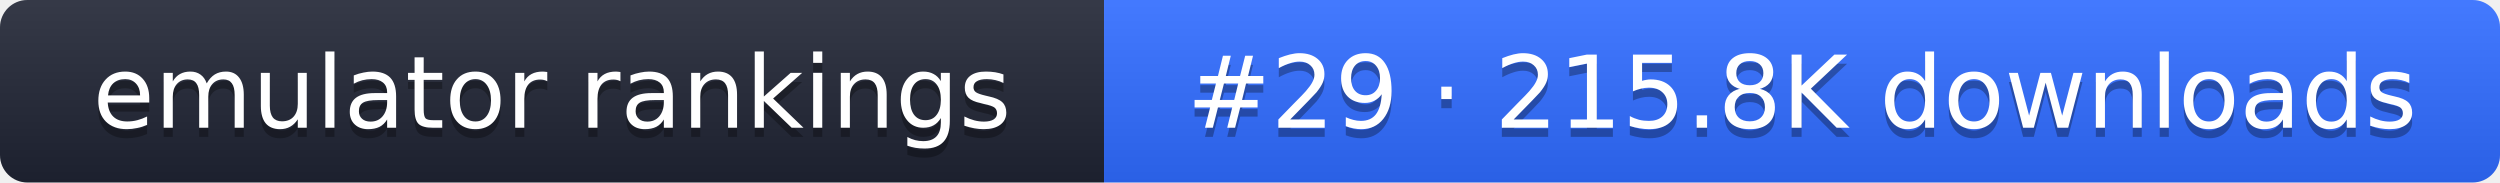
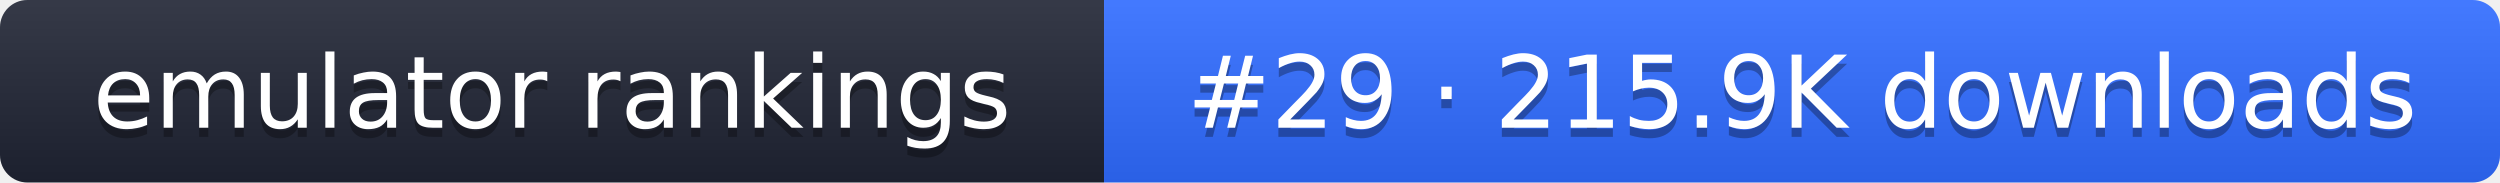
- <svg xmlns="http://www.w3.org/2000/svg" width="274" height="20" role="img" aria-label="emulator rankings: #29 · 215.8K downloads">
+ <svg xmlns="http://www.w3.org/2000/svg" width="274" height="20" role="img" aria-label="emulator rankings: #29 · 215.9K downloads">
  <linearGradient id="g" x2="0" y2="100%">
    <stop offset="0" stop-color="#fff" stop-opacity=".1" />
    <stop offset="1" stop-opacity=".1" />
  </linearGradient>
  <clipPath id="r">
    <rect width="274" height="20" rx="3" fill="#fff" />
  </clipPath>
  <g clip-path="url(#r)">
    <rect width="121" height="20" fill="#1f2433" />
    <rect x="121" width="153" height="20" fill="#2f6bff" />
    <rect width="274" height="20" fill="url(#g)" />
  </g>
  <g fill="#fff" text-anchor="middle" font-family="Verdana,DejaVu Sans,sans-serif" font-size="11">
    <text x="60.5" y="15" fill="#010101" fill-opacity=".3">emulator rankings</text>
    <text x="60.5" y="14">emulator rankings</text>
-     <text x="197.5" y="15" fill="#010101" fill-opacity=".3">#29 · 215.8K downloads</text>
-     <text x="197.5" y="14">#29 · 215.8K downloads</text>
+     <text x="197.5" y="15" fill="#010101" fill-opacity=".3">#29 · 215.9K downloads</text>
+     <text x="197.5" y="14">#29 · 215.9K downloads</text>
  </g>
</svg>
